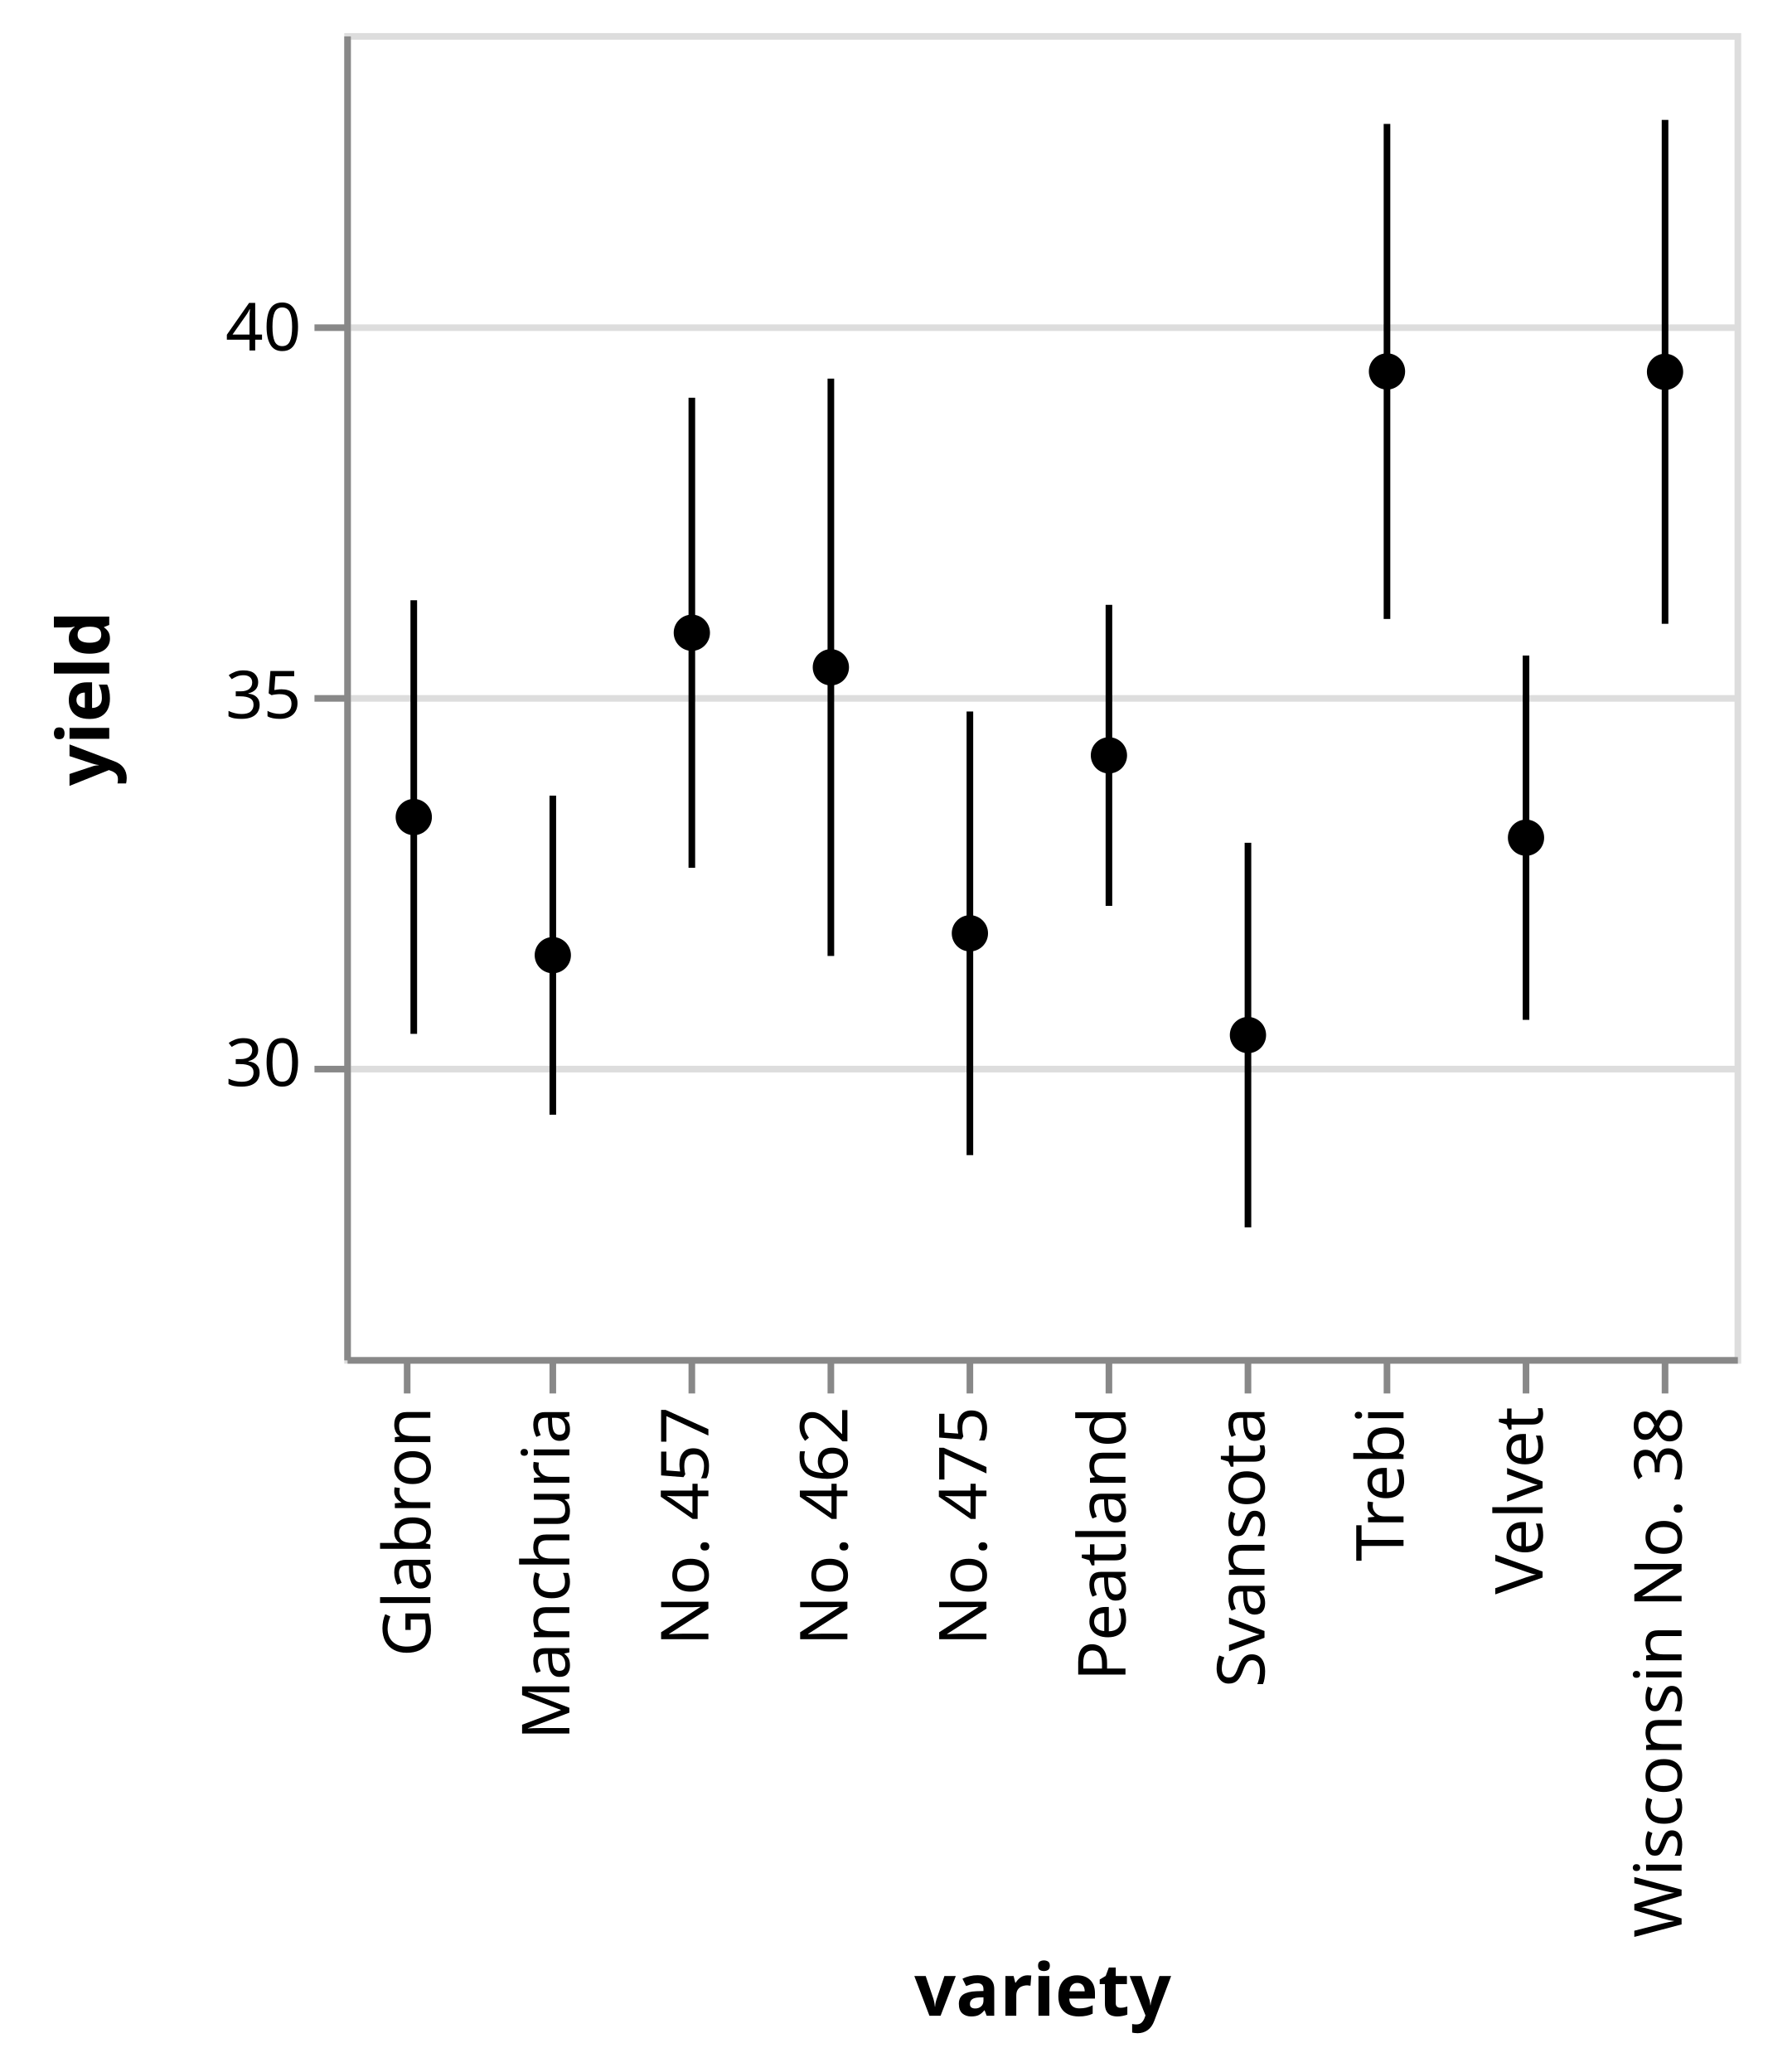
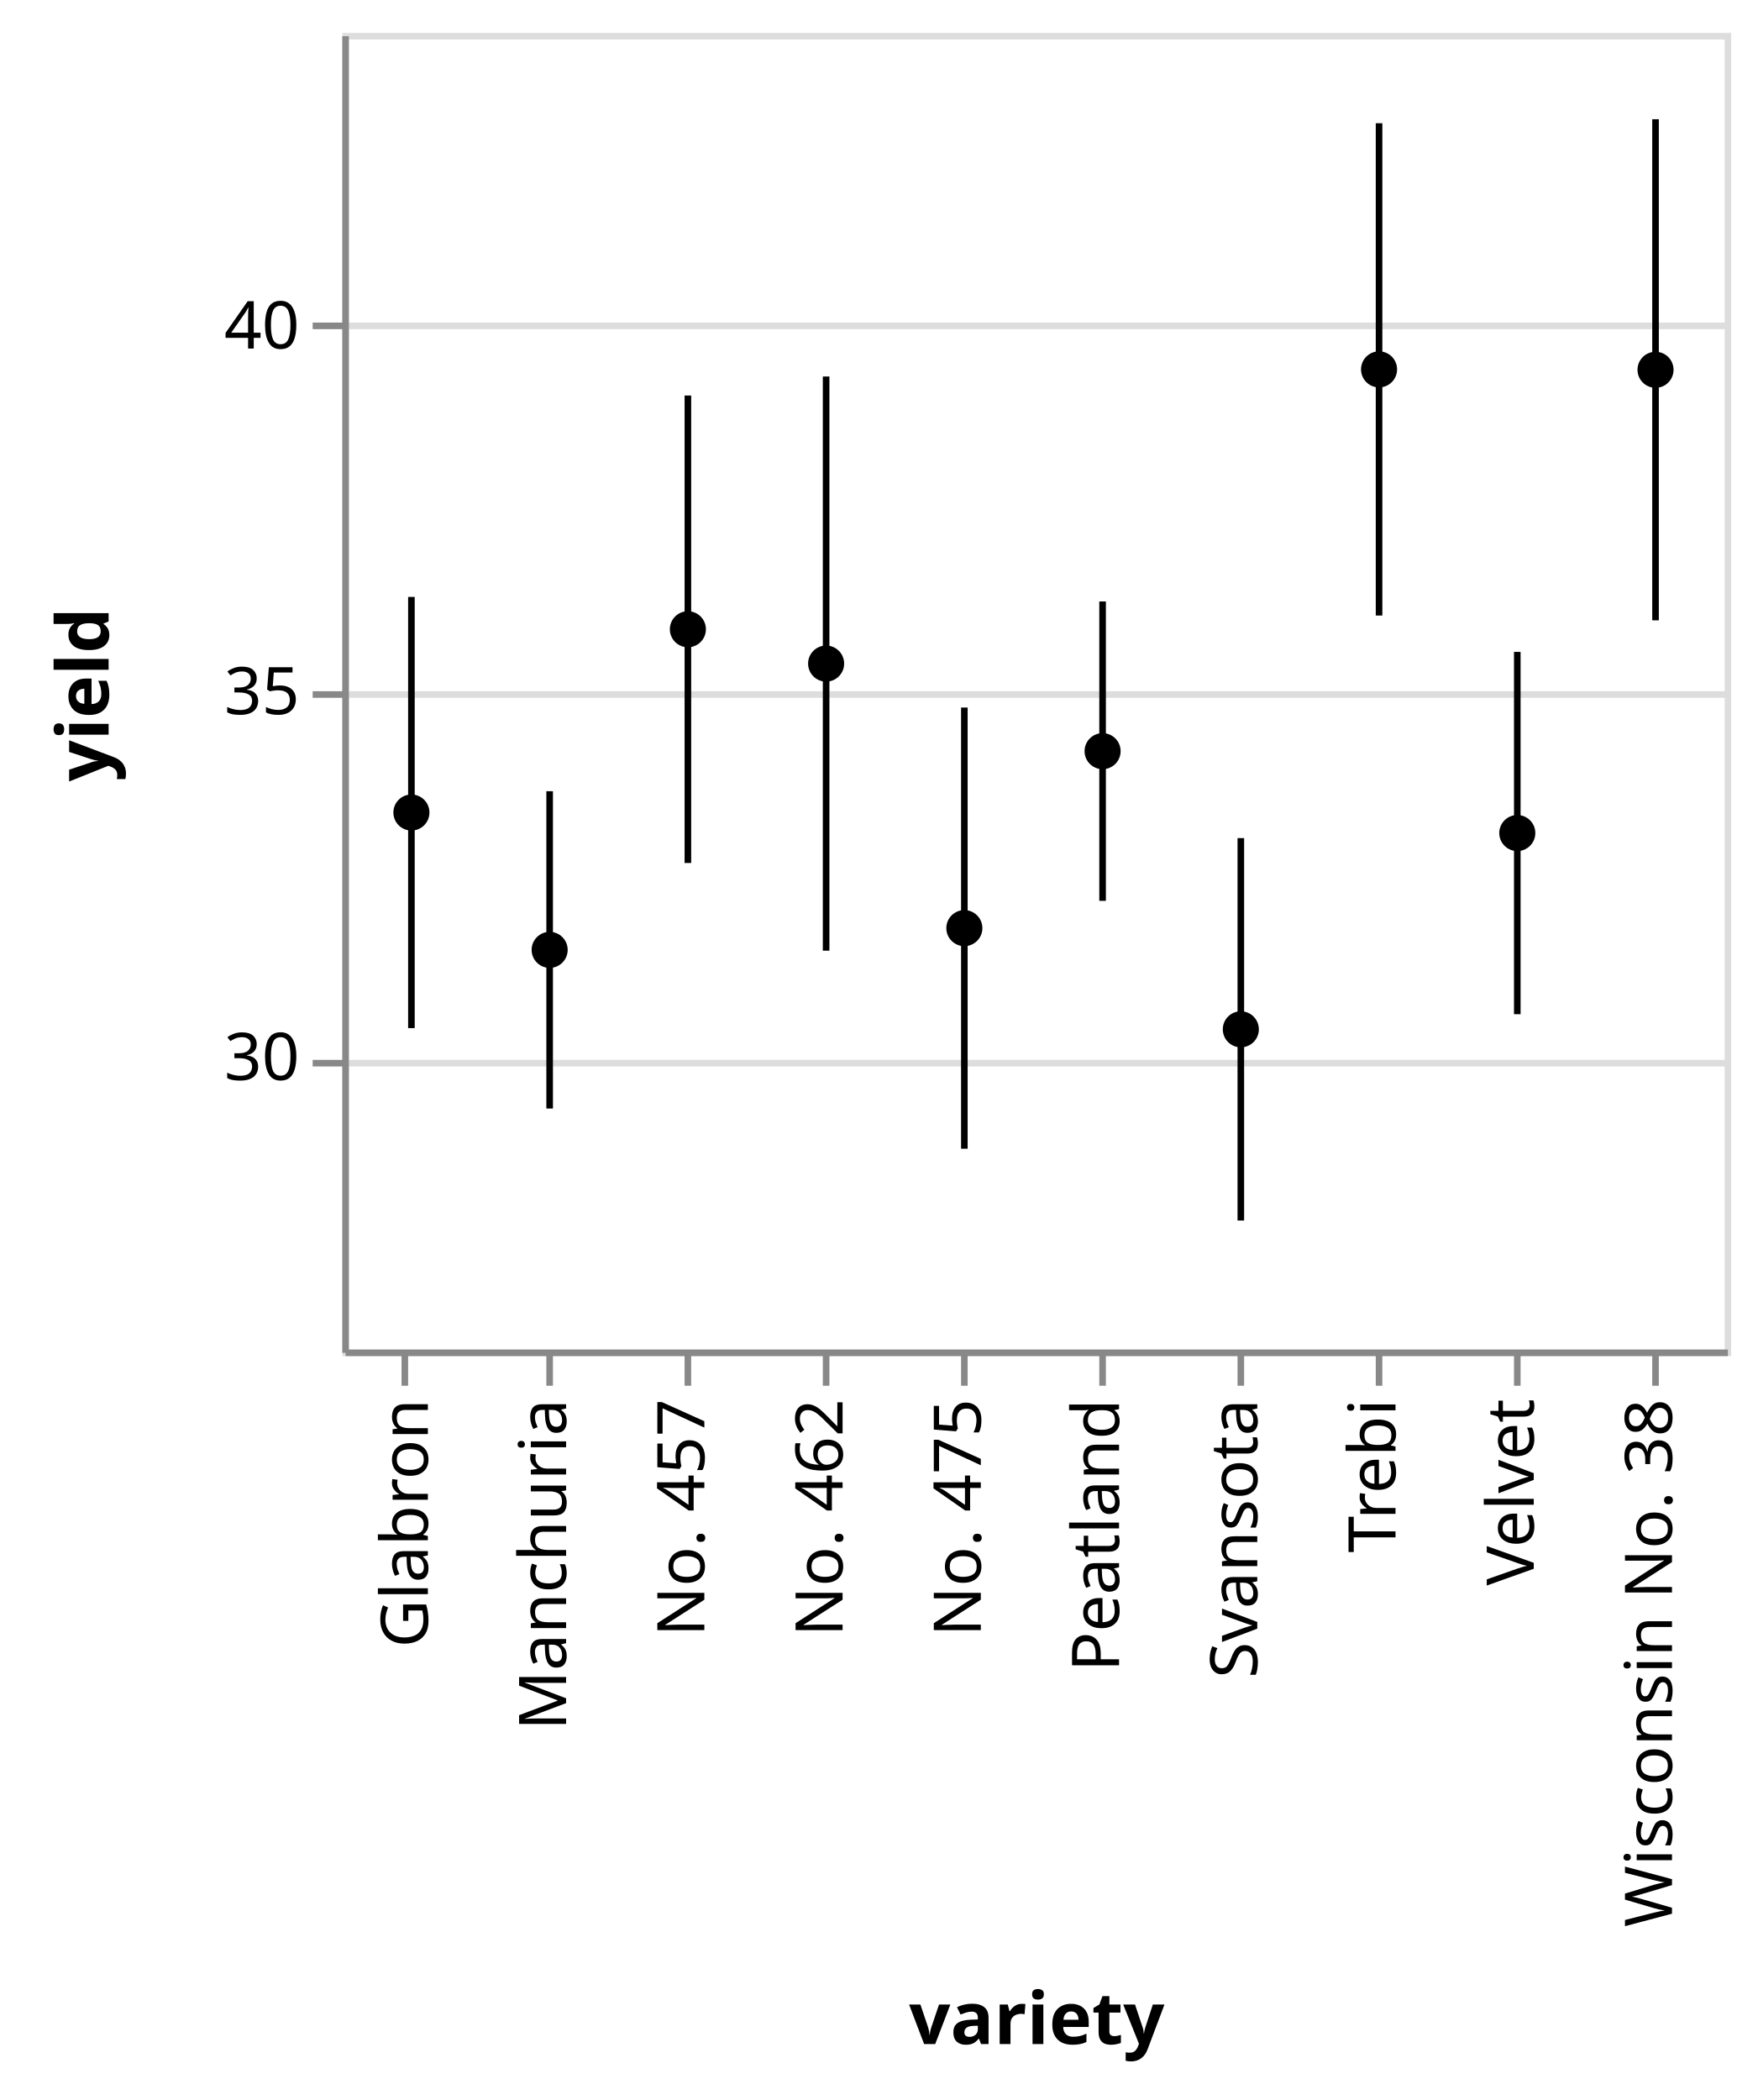
- <svg xmlns="http://www.w3.org/2000/svg" class="marks" width="267" height="313" viewBox="0 0 267 313" version="1.1">
+ <svg xmlns="http://www.w3.org/2000/svg" class="marks" width="267" height="319" viewBox="0 0 267 319" version="1.1">
  <g transform="translate(52,5)">
    <g class="mark-group role-frame root">
      <g transform="translate(0,0)">
        <path class="background" d="M0.5,0.5h210v200h-210Z" style="fill: none; stroke: #ddd;" />
        <g>
          <g class="mark-group role-axis">
            <g transform="translate(0.5,0.5)">
              <path class="background" d="M0,0h0v0h0Z" style="pointer-events: none; fill: none;" />
              <g>
                <g class="mark-rule role-axis-grid" style="pointer-events: none;">
                  <line transform="translate(0,156)" x2="210" y2="0" style="fill: none; stroke: #ddd; stroke-width: 1; opacity: 1;" />
                  <line transform="translate(0,100)" x2="210" y2="0" style="fill: none; stroke: #ddd; stroke-width: 1; opacity: 1;" />
                  <line transform="translate(0,44)" x2="210" y2="0" style="fill: none; stroke: #ddd; stroke-width: 1; opacity: 1;" />
                </g>
              </g>
            </g>
          </g>
          <g class="mark-rule role-mark layer_0_layer_0_marks">
            <line transform="translate(31.5,163.39)" x2="0" y2="-48.2" style="fill: none; stroke: black;" />
            <line transform="translate(10.5,151.1763)" x2="0" y2="-65.501" style="fill: none; stroke: black;" />
            <line transform="translate(136.5,180.404)" x2="0" y2="-58.092" style="fill: none; stroke: black;" />
            <line transform="translate(178.5,149.0607)" x2="0" y2="-55.035" style="fill: none; stroke: black;" />
            <line transform="translate(157.5,88.5025)" x2="0" y2="-74.783" style="fill: none; stroke: black;" />
            <line transform="translate(52.5,126.0916)" x2="0" y2="-71.01" style="fill: none; stroke: black;" />
            <line transform="translate(73.5,139.4098)" x2="0" y2="-87.215" style="fill: none; stroke: black;" />
            <line transform="translate(115.5,131.8418)" x2="0" y2="-45.474" style="fill: none; stroke: black;" />
            <line transform="translate(94.5,169.4956)" x2="0" y2="-67.016" style="fill: none; stroke: black;" />
            <line transform="translate(199.5,89.23233)" x2="0" y2="-76.119" style="fill: none; stroke: black;" />
          </g>
          <g class="mark-symbol role-mark layer_1_marks">
            <path transform="translate(31.5,139.2901)" d="M2.739,0A2.739,2.739,0,1,1,-2.739,0A2.739,2.739,0,1,1,2.739,0" style="fill: black; stroke-width: 2;" />
            <path transform="translate(10.5,118.4259)" d="M2.739,0A2.739,2.739,0,1,1,-2.739,0A2.739,2.739,0,1,1,2.739,0" style="fill: black; stroke-width: 2;" />
            <path transform="translate(136.5,151.358)" d="M2.739,0A2.739,2.739,0,1,1,-2.739,0A2.739,2.739,0,1,1,2.739,0" style="fill: black; stroke-width: 2;" />
            <path transform="translate(178.5,121.5432)" d="M2.739,0A2.739,2.739,0,1,1,-2.739,0A2.739,2.739,0,1,1,2.739,0" style="fill: black; stroke-width: 2;" />
            <path transform="translate(157.5,51.11119)" d="M2.739,0A2.739,2.739,0,1,1,-2.739,0A2.739,2.739,0,1,1,2.739,0" style="fill: black; stroke-width: 2;" />
            <path transform="translate(52.5,90.5864)" d="M2.739,0A2.739,2.739,0,1,1,-2.739,0A2.739,2.739,0,1,1,2.739,0" style="fill: black; stroke-width: 2;" />
            <path transform="translate(73.5,95.80244)" d="M2.739,0A2.739,2.739,0,1,1,-2.739,0A2.739,2.739,0,1,1,2.739,0" style="fill: black; stroke-width: 2;" />
            <path transform="translate(115.5,109.1049)" d="M2.739,0A2.739,2.739,0,1,1,-2.739,0A2.739,2.739,0,1,1,2.739,0" style="fill: black; stroke-width: 2;" />
            <path transform="translate(94.5,135.9877)" d="M2.739,0A2.739,2.739,0,1,1,-2.739,0A2.739,2.739,0,1,1,2.739,0" style="fill: black; stroke-width: 2;" />
            <path transform="translate(199.5,51.17282)" d="M2.739,0A2.739,2.739,0,1,1,-2.739,0A2.739,2.739,0,1,1,2.739,0" style="fill: black; stroke-width: 2;" />
          </g>
          <g class="mark-group role-axis">
            <g transform="translate(0.5,200.5)">
              <path class="background" d="M0,0h0v0h0Z" style="pointer-events: none; fill: none;" />
              <g>
                <g class="mark-rule role-axis-tick" style="pointer-events: none;">
                  <line transform="translate(9,0)" x2="0" y2="5" style="fill: none; stroke: #888; stroke-width: 1; opacity: 1;" />
                  <line transform="translate(31,0)" x2="0" y2="5" style="fill: none; stroke: #888; stroke-width: 1; opacity: 1;" />
                  <line transform="translate(52,0)" x2="0" y2="5" style="fill: none; stroke: #888; stroke-width: 1; opacity: 1;" />
                  <line transform="translate(73,0)" x2="0" y2="5" style="fill: none; stroke: #888; stroke-width: 1; opacity: 1;" />
                  <line transform="translate(94,0)" x2="0" y2="5" style="fill: none; stroke: #888; stroke-width: 1; opacity: 1;" />
                  <line transform="translate(115,0)" x2="0" y2="5" style="fill: none; stroke: #888; stroke-width: 1; opacity: 1;" />
                  <line transform="translate(136,0)" x2="0" y2="5" style="fill: none; stroke: #888; stroke-width: 1; opacity: 1;" />
                  <line transform="translate(157,0)" x2="0" y2="5" style="fill: none; stroke: #888; stroke-width: 1; opacity: 1;" />
                  <line transform="translate(178,0)" x2="0" y2="5" style="fill: none; stroke: #888; stroke-width: 1; opacity: 1;" />
                  <line transform="translate(199,0)" x2="0" y2="5" style="fill: none; stroke: #888; stroke-width: 1; opacity: 1;" />
                </g>
                <g class="mark-text role-axis-label" style="pointer-events: none;">
                  <text text-anchor="end" transform="translate(9.5,7) rotate(270) translate(0,3)" style="font-family: sans-serif; font-size: 10px; fill: #000; opacity: 1;">Glabron</text>
                  <text text-anchor="end" transform="translate(30.5,7) rotate(270) translate(0,3)" style="font-family: sans-serif; font-size: 10px; fill: #000; opacity: 1;">Manchuria</text>
                  <text text-anchor="end" transform="translate(51.5,7) rotate(270) translate(0,3)" style="font-family: sans-serif; font-size: 10px; fill: #000; opacity: 1;">No. 457</text>
                  <text text-anchor="end" transform="translate(72.5,7) rotate(270) translate(0,3)" style="font-family: sans-serif; font-size: 10px; fill: #000; opacity: 1;">No. 462</text>
                  <text text-anchor="end" transform="translate(93.5,7) rotate(270) translate(0,3)" style="font-family: sans-serif; font-size: 10px; fill: #000; opacity: 1;">No. 475</text>
                  <text text-anchor="end" transform="translate(114.5,7) rotate(270) translate(0,3)" style="font-family: sans-serif; font-size: 10px; fill: #000; opacity: 1;">Peatland</text>
                  <text text-anchor="end" transform="translate(135.5,7) rotate(270) translate(0,3)" style="font-family: sans-serif; font-size: 10px; fill: #000; opacity: 1;">Svansota</text>
                  <text text-anchor="end" transform="translate(156.5,7) rotate(270) translate(0,3)" style="font-family: sans-serif; font-size: 10px; fill: #000; opacity: 1;">Trebi</text>
                  <text text-anchor="end" transform="translate(177.5,7) rotate(270) translate(0,3)" style="font-family: sans-serif; font-size: 10px; fill: #000; opacity: 1;">Velvet</text>
                  <text text-anchor="end" transform="translate(198.5,7) rotate(270) translate(0,3)" style="font-family: sans-serif; font-size: 10px; fill: #000; opacity: 1;">Wisconsin No. 38</text>
                </g>
                <g class="mark-rule role-axis-domain" style="pointer-events: none;">
                  <line transform="translate(0,0)" x2="210" y2="0" style="fill: none; stroke: #888; stroke-width: 1; opacity: 1;" />
                </g>
                <g class="mark-text role-axis-title" style="pointer-events: none;">
-                   <text text-anchor="middle" transform="translate(105,99)" style="font-family: sans-serif; font-size: 11px; font-weight: bold; fill: #000; opacity: 1;">variety</text>
+                   <text text-anchor="middle" transform="translate(105,105)" style="font-family: sans-serif; font-size: 11px; font-weight: bold; fill: #000; opacity: 1;">variety</text>
                </g>
              </g>
            </g>
          </g>
          <g class="mark-group role-axis">
            <g transform="translate(0.5,0.5)">
              <path class="background" d="M0,0h0v0h0Z" style="pointer-events: none; fill: none;" />
              <g>
                <g class="mark-rule role-axis-tick" style="pointer-events: none;">
                  <line transform="translate(0,156)" x2="-5" y2="0" style="fill: none; stroke: #888; stroke-width: 1; opacity: 1;" />
                  <line transform="translate(0,100)" x2="-5" y2="0" style="fill: none; stroke: #888; stroke-width: 1; opacity: 1;" />
                  <line transform="translate(0,44)" x2="-5" y2="0" style="fill: none; stroke: #888; stroke-width: 1; opacity: 1;" />
                </g>
                <g class="mark-text role-axis-label" style="pointer-events: none;">
                  <text text-anchor="end" transform="translate(-7,158.5556)" style="font-family: sans-serif; font-size: 10px; fill: #000; opacity: 1;">30</text>
                  <text text-anchor="end" transform="translate(-7,103)" style="font-family: sans-serif; font-size: 10px; fill: #000; opacity: 1;">35</text>
                  <text text-anchor="end" transform="translate(-7,47.44444)" style="font-family: sans-serif; font-size: 10px; fill: #000; opacity: 1;">40</text>
                </g>
                <g class="mark-rule role-axis-domain" style="pointer-events: none;">
                  <line transform="translate(0,200)" x2="0" y2="-200" style="fill: none; stroke: #888; stroke-width: 1; opacity: 1;" />
                </g>
                <g class="mark-text role-axis-title" style="pointer-events: none;">
                  <text text-anchor="middle" transform="translate(-34,100) rotate(-90) translate(0,-2)" style="font-family: sans-serif; font-size: 11px; font-weight: bold; fill: #000; opacity: 1;">yield</text>
                </g>
              </g>
            </g>
          </g>
        </g>
      </g>
    </g>
  </g>
</svg>
